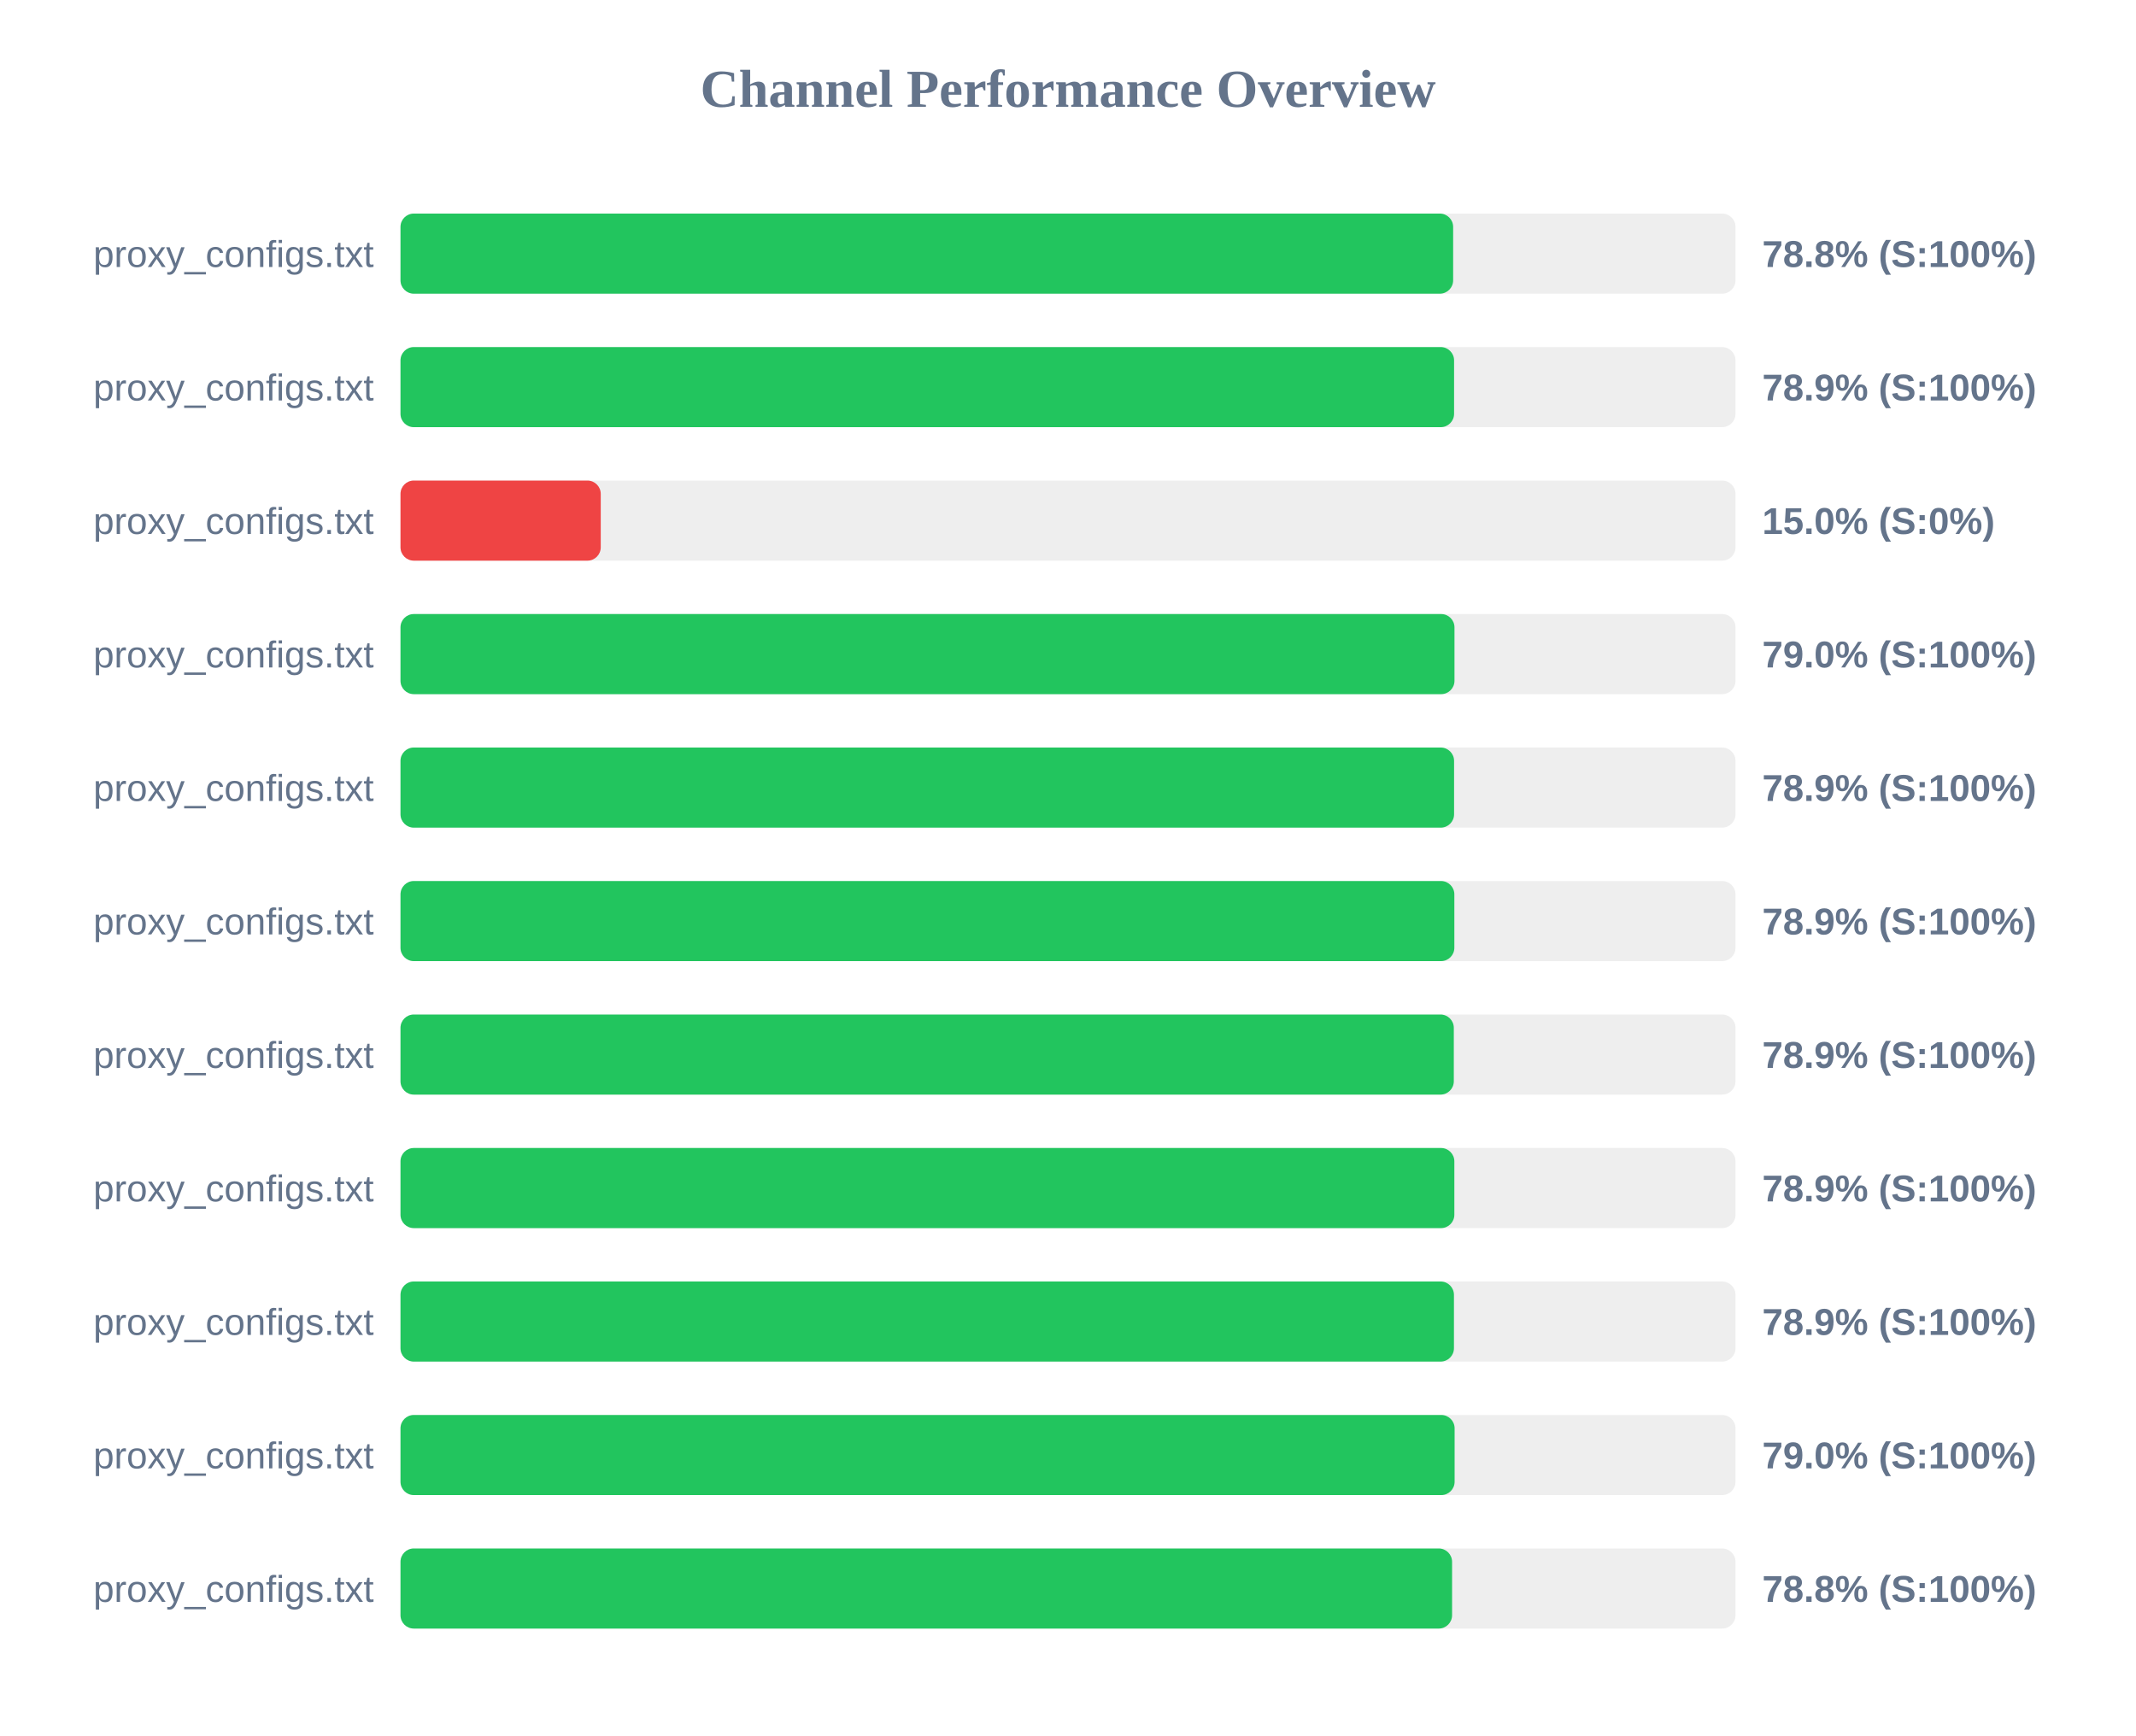
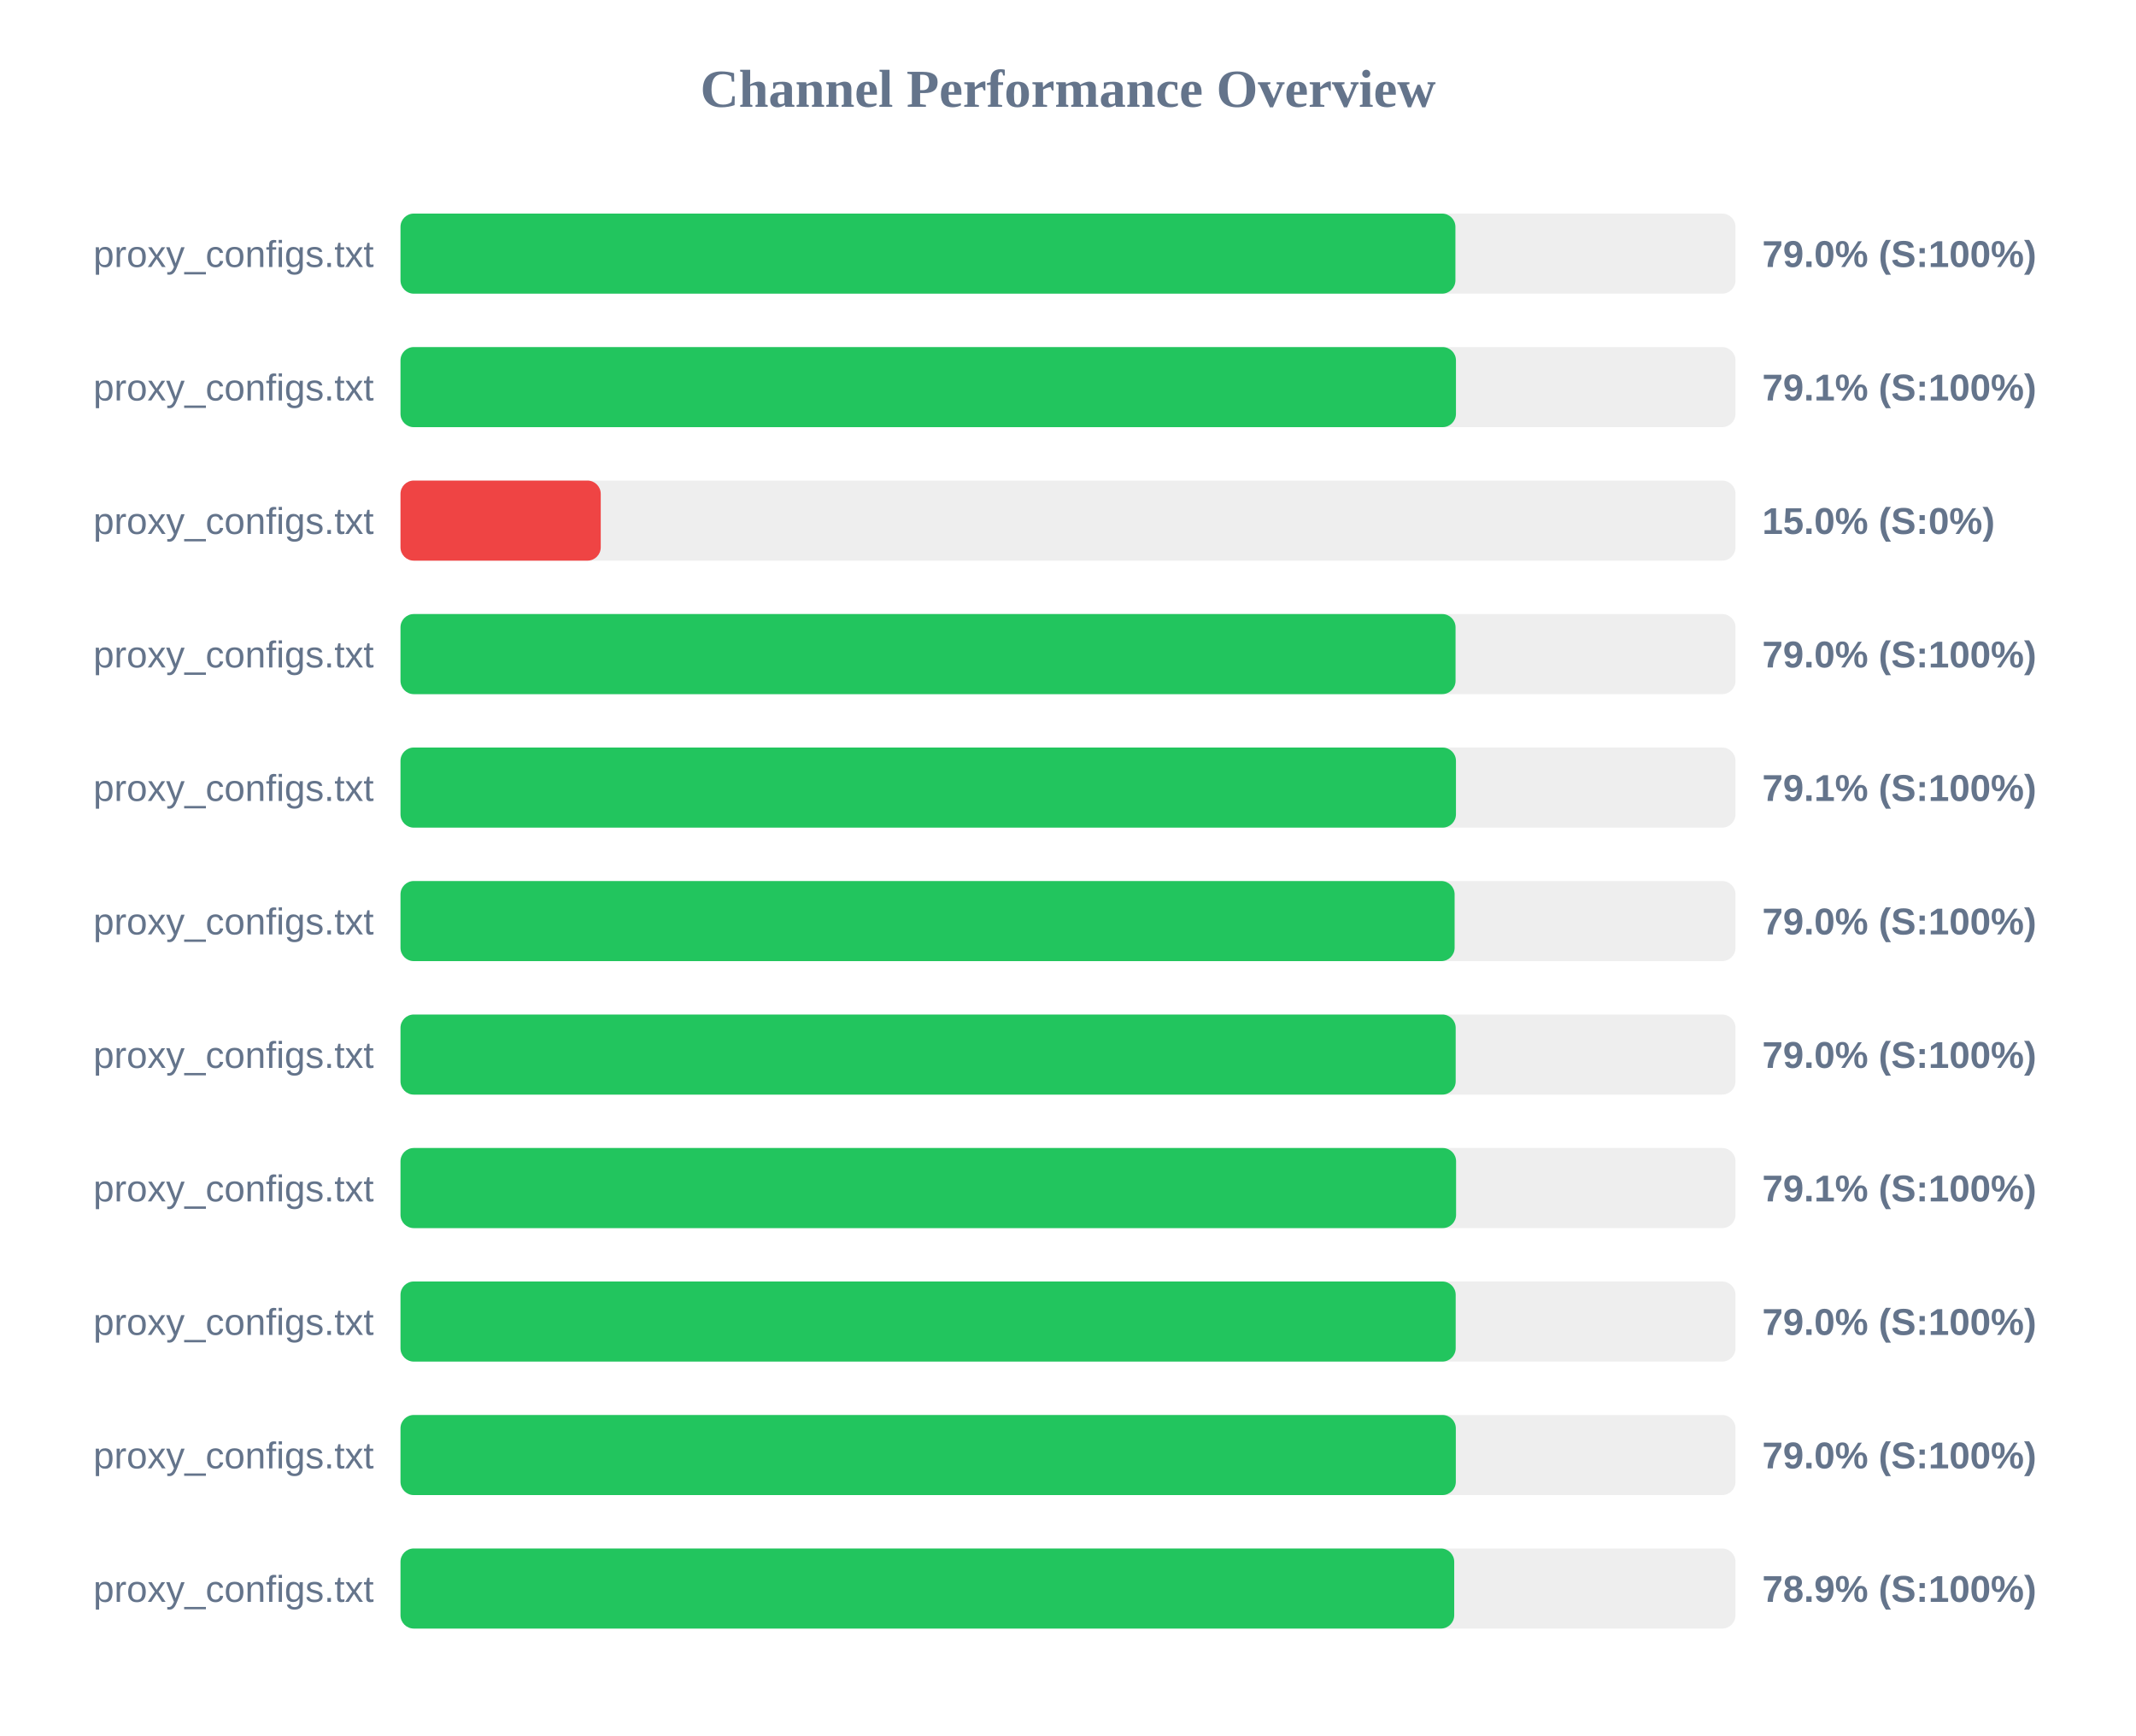
<svg xmlns="http://www.w3.org/2000/svg" width="800" height="650" version="1.1">
  <style>
        .row { font: 14px Arial; fill: #64748b; }
        .score { font: bold 14px Arial; fill: #64748b; }
    </style>
  <text x="400" y="40" text-anchor="middle" font-size="20px" font-weight="bold" fill="#64748b">Channel Performance Overview</text>
  <rect x="150" y="80" width="500" height="30" fill="#eee" rx="5" />
-   <rect x="150" y="80" width="394.25" height="30" fill="#22c55e" rx="5" />
+   <rect x="150" y="80" width="395.1" height="30" fill="#22c55e" rx="5" />
  <text x="140" y="100" text-anchor="end" class="row">proxy_configs.txt</text>
-   <text x="660" y="100" text-anchor="start" class="score">78.8% (S:100%)</text>
+   <text x="660" y="100" text-anchor="start" class="score">79.0% (S:100%)</text>
  <rect x="150" y="130" width="500" height="30" fill="#eee" rx="5" />
-   <rect x="150" y="130" width="394.6" height="30" fill="#22c55e" rx="5" />
+   <rect x="150" y="130" width="395.3" height="30" fill="#22c55e" rx="5" />
  <text x="140" y="150" text-anchor="end" class="row">proxy_configs.txt</text>
-   <text x="660" y="150" text-anchor="start" class="score">78.9% (S:100%)</text>
+   <text x="660" y="150" text-anchor="start" class="score">79.1% (S:100%)</text>
  <rect x="150" y="180" width="500" height="30" fill="#eee" rx="5" />
  <rect x="150" y="180" width="75.0" height="30" fill="#ef4444" rx="5" />
  <text x="140" y="200" text-anchor="end" class="row">proxy_configs.txt</text>
  <text x="660" y="200" text-anchor="start" class="score">15.0% (S:0%)</text>
  <rect x="150" y="230" width="500" height="30" fill="#eee" rx="5" />
-   <rect x="150" y="230" width="394.75" height="30" fill="#22c55e" rx="5" />
+   <rect x="150" y="230" width="395.15" height="30" fill="#22c55e" rx="5" />
  <text x="140" y="250" text-anchor="end" class="row">proxy_configs.txt</text>
  <text x="660" y="250" text-anchor="start" class="score">79.0% (S:100%)</text>
  <rect x="150" y="280" width="500" height="30" fill="#eee" rx="5" />
-   <rect x="150" y="280" width="394.6" height="30" fill="#22c55e" rx="5" />
+   <rect x="150" y="280" width="395.3" height="30" fill="#22c55e" rx="5" />
  <text x="140" y="300" text-anchor="end" class="row">proxy_configs.txt</text>
-   <text x="660" y="300" text-anchor="start" class="score">78.9% (S:100%)</text>
+   <text x="660" y="300" text-anchor="start" class="score">79.1% (S:100%)</text>
  <rect x="150" y="330" width="500" height="30" fill="#eee" rx="5" />
-   <rect x="150" y="330" width="394.7" height="30" fill="#22c55e" rx="5" />
+   <rect x="150" y="330" width="394.8" height="30" fill="#22c55e" rx="5" />
  <text x="140" y="350" text-anchor="end" class="row">proxy_configs.txt</text>
-   <text x="660" y="350" text-anchor="start" class="score">78.9% (S:100%)</text>
+   <text x="660" y="350" text-anchor="start" class="score">79.0% (S:100%)</text>
  <rect x="150" y="380" width="500" height="30" fill="#eee" rx="5" />
-   <rect x="150" y="380" width="394.5" height="30" fill="#22c55e" rx="5" />
+   <rect x="150" y="380" width="395.2" height="30" fill="#22c55e" rx="5" />
  <text x="140" y="400" text-anchor="end" class="row">proxy_configs.txt</text>
-   <text x="660" y="400" text-anchor="start" class="score">78.9% (S:100%)</text>
+   <text x="660" y="400" text-anchor="start" class="score">79.0% (S:100%)</text>
  <rect x="150" y="430" width="500" height="30" fill="#eee" rx="5" />
-   <rect x="150" y="430" width="394.7" height="30" fill="#22c55e" rx="5" />
+   <rect x="150" y="430" width="395.35" height="30" fill="#22c55e" rx="5" />
  <text x="140" y="450" text-anchor="end" class="row">proxy_configs.txt</text>
-   <text x="660" y="450" text-anchor="start" class="score">78.9% (S:100%)</text>
+   <text x="660" y="450" text-anchor="start" class="score">79.1% (S:100%)</text>
  <rect x="150" y="480" width="500" height="30" fill="#eee" rx="5" />
-   <rect x="150" y="480" width="394.55" height="30" fill="#22c55e" rx="5" />
+   <rect x="150" y="480" width="395.2" height="30" fill="#22c55e" rx="5" />
  <text x="140" y="500" text-anchor="end" class="row">proxy_configs.txt</text>
-   <text x="660" y="500" text-anchor="start" class="score">78.9% (S:100%)</text>
+   <text x="660" y="500" text-anchor="start" class="score">79.0% (S:100%)</text>
  <rect x="150" y="530" width="500" height="30" fill="#eee" rx="5" />
-   <rect x="150" y="530" width="394.8" height="30" fill="#22c55e" rx="5" />
+   <rect x="150" y="530" width="395.25" height="30" fill="#22c55e" rx="5" />
  <text x="140" y="550" text-anchor="end" class="row">proxy_configs.txt</text>
  <text x="660" y="550" text-anchor="start" class="score">79.0% (S:100%)</text>
  <rect x="150" y="580" width="500" height="30" fill="#eee" rx="5" />
-   <rect x="150" y="580" width="393.85" height="30" fill="#22c55e" rx="5" />
+   <rect x="150" y="580" width="394.65" height="30" fill="#22c55e" rx="5" />
  <text x="140" y="600" text-anchor="end" class="row">proxy_configs.txt</text>
-   <text x="660" y="600" text-anchor="start" class="score">78.8% (S:100%)</text>
+   <text x="660" y="600" text-anchor="start" class="score">78.9% (S:100%)</text>
</svg>
